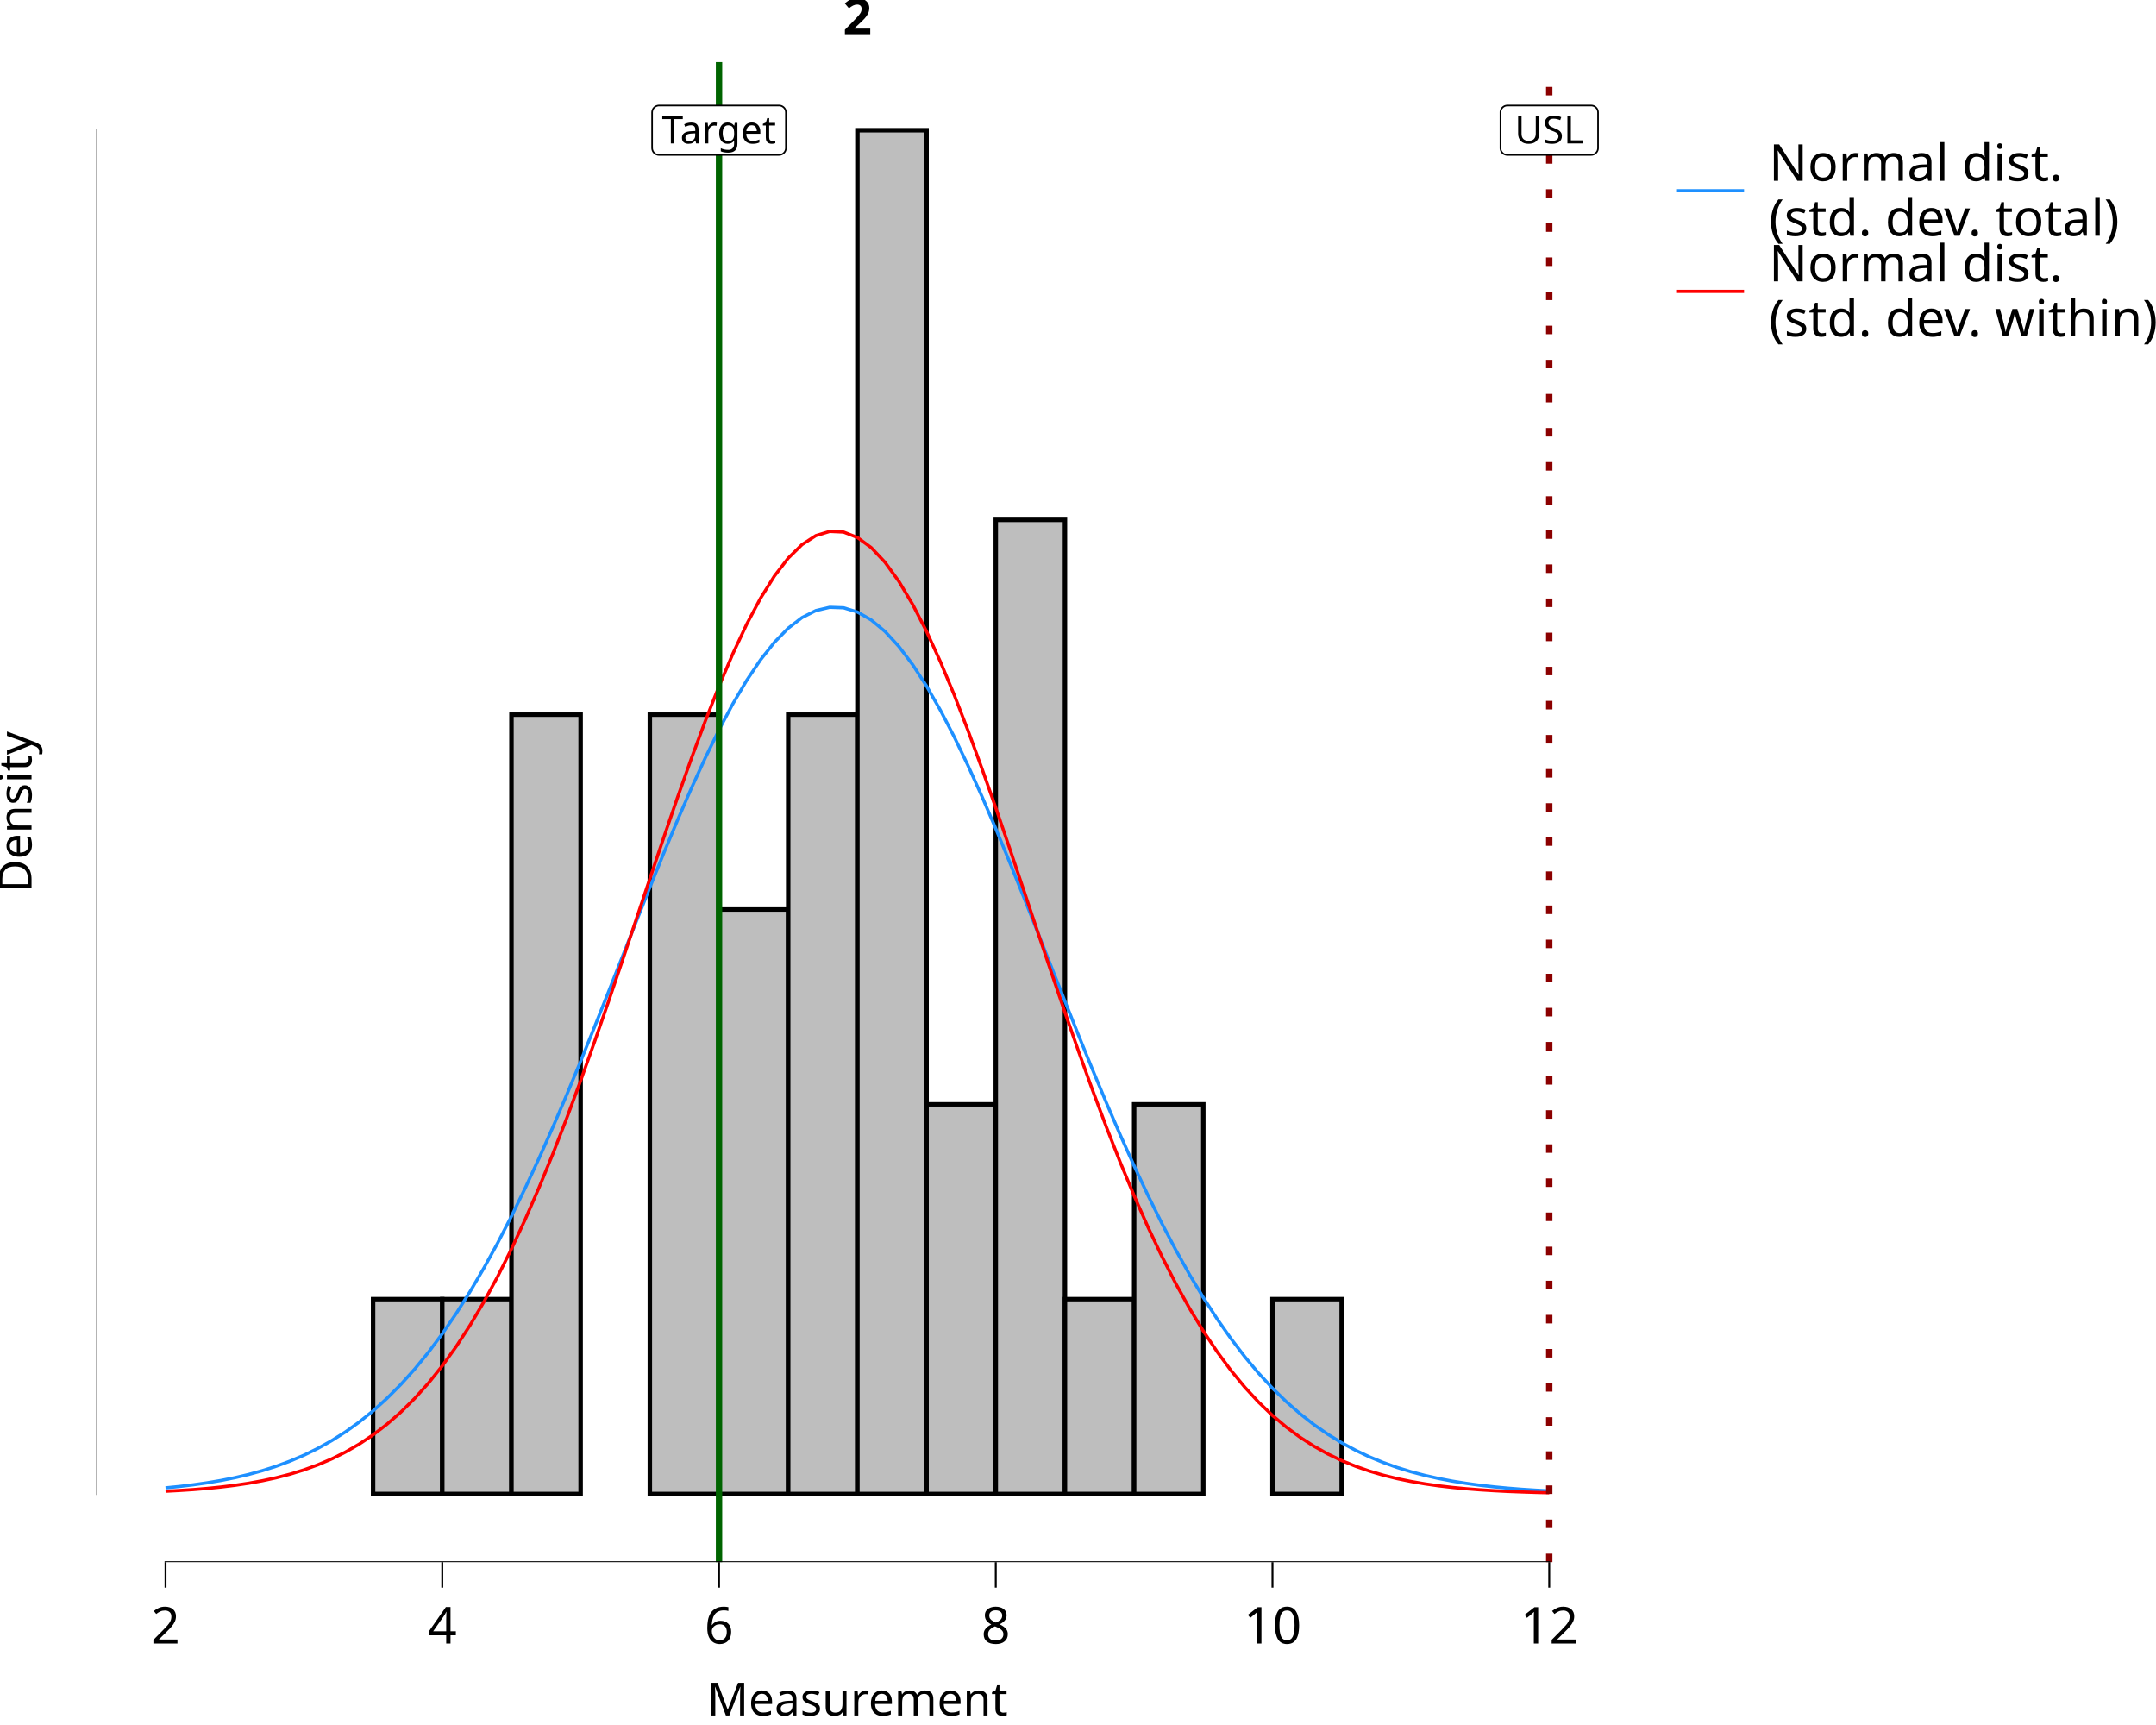
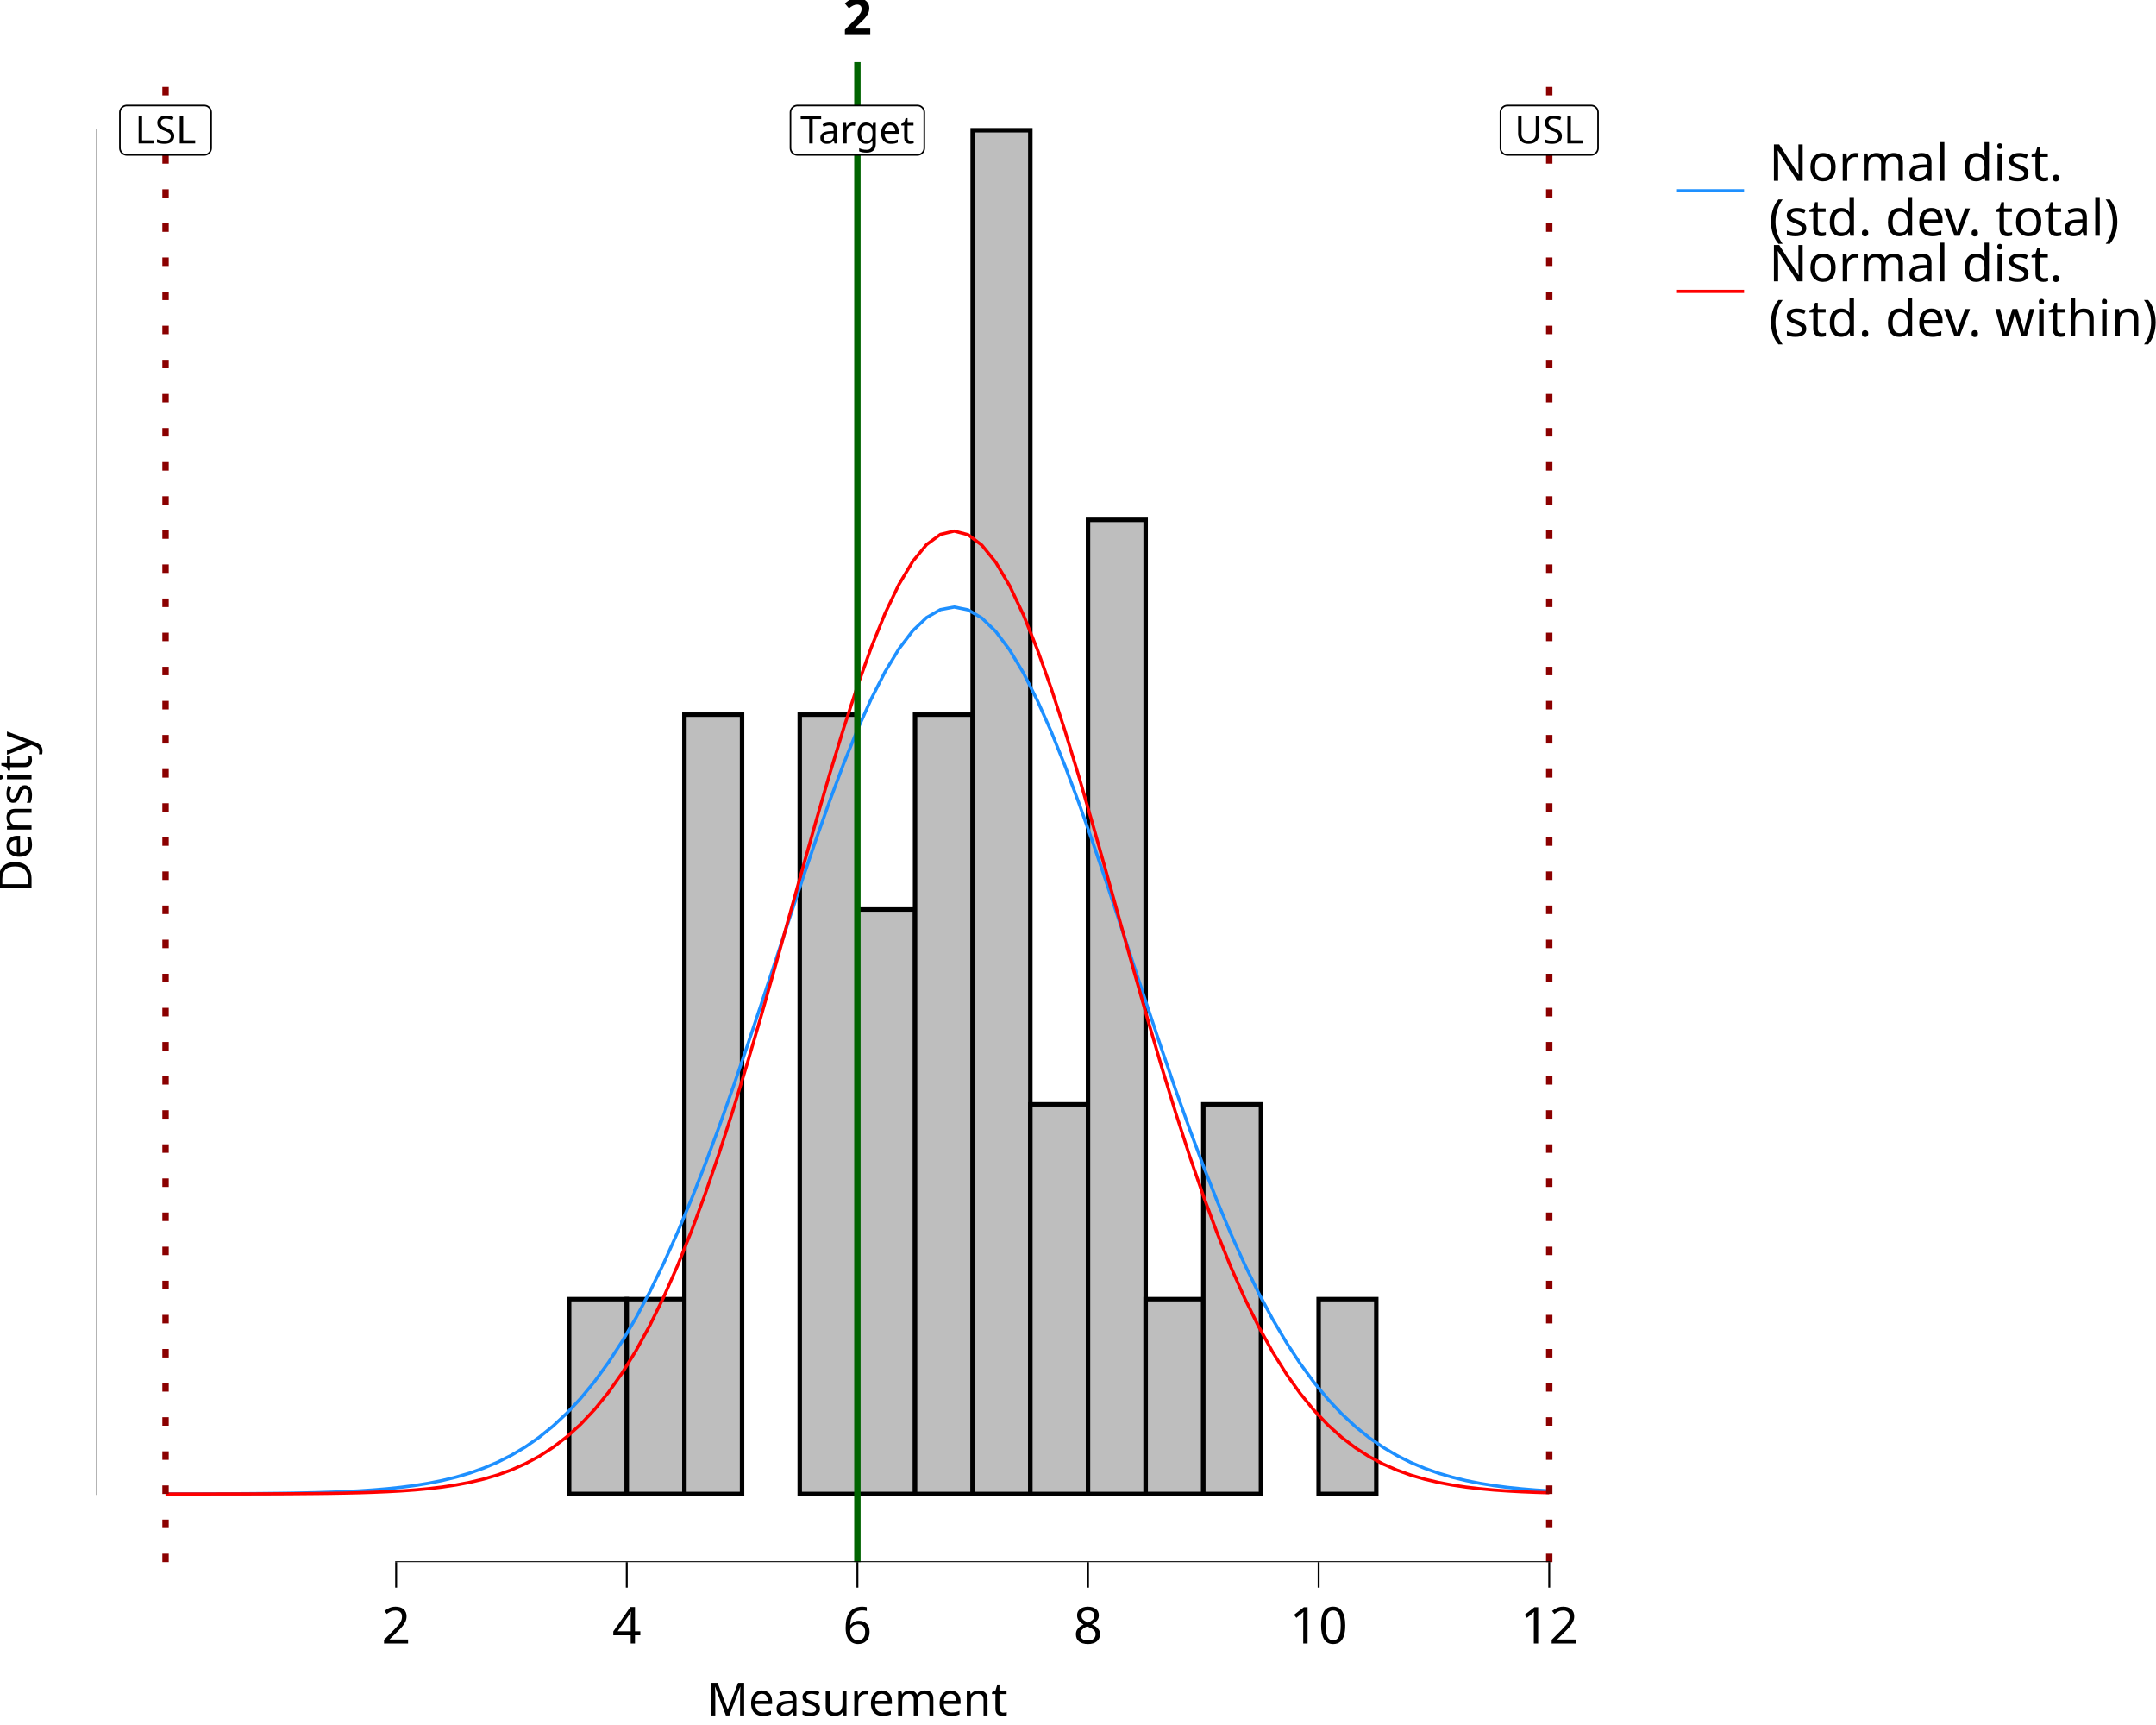
<svg xmlns="http://www.w3.org/2000/svg" class="svglite" data-engine-version="2.0" width="720.00pt" height="576.00pt" viewBox="0 0 720.00 576.00">
  <defs>
    <style type="text/css">
    .svglite line, .svglite polyline, .svglite polygon, .svglite path, .svglite rect, .svglite circle {
      fill: none;
      stroke: #000000;
      stroke-linecap: round;
      stroke-linejoin: round;
      stroke-miterlimit: 10.00;
    }
  </style>
  </defs>
  <rect width="100%" height="100%" style="stroke: none; fill: #FFFFFF;" />
  <defs>
    <clipPath id="cpMC4wMHw3MjAuMDB8MC4wMHw1NzYuMDA=">
      <rect x="0.00" y="0.00" width="720.00" height="576.00" />
    </clipPath>
  </defs>
  <g clip-path="url(#cpMC4wMHw3MjAuMDB8MC4wMHw1NzYuMDA=)">
    <rect x="0.00" y="0.00" width="720.00" height="576.00" style="stroke-width: 10.67; stroke: none;" />
  </g>
  <defs>
    <clipPath id="cpMzIuMTd8NTQwLjQ4fDIwLjcxfDUyMS42Mw==">
      <rect x="32.17" y="20.71" width="508.31" height="500.92" />
    </clipPath>
  </defs>
  <g clip-path="url(#cpMzIuMTd8NTQwLjQ4fDIwLjcxfDUyMS42Mw==)">
    <rect x="32.17" y="20.71" width="508.31" height="500.92" style="stroke-width: 10.67; stroke: none;" />
-     <rect x="55.28" y="498.86" width="23.10" height="0.00" style="stroke-width: 1.49; stroke-linecap: butt; stroke-linejoin: miter; fill: #BEBEBE;" />
-     <rect x="78.38" y="498.86" width="23.10" height="0.00" style="stroke-width: 1.49; stroke-linecap: butt; stroke-linejoin: miter; fill: #BEBEBE;" />
-     <rect x="101.49" y="498.86" width="23.10" height="0.00" style="stroke-width: 1.49; stroke-linecap: butt; stroke-linejoin: miter; fill: #BEBEBE;" />
-     <rect x="124.59" y="433.80" width="23.10" height="65.05" style="stroke-width: 1.49; stroke-linecap: butt; stroke-linejoin: miter; fill: #BEBEBE;" />
-     <rect x="147.70" y="433.80" width="23.10" height="65.05" style="stroke-width: 1.49; stroke-linecap: butt; stroke-linejoin: miter; fill: #BEBEBE;" />
-     <rect x="170.80" y="238.64" width="23.10" height="260.22" style="stroke-width: 1.49; stroke-linecap: butt; stroke-linejoin: miter; fill: #BEBEBE;" />
-     <rect x="193.91" y="498.86" width="23.10" height="0.00" style="stroke-width: 1.49; stroke-linecap: butt; stroke-linejoin: miter; fill: #BEBEBE;" />
-     <rect x="217.01" y="238.64" width="23.10" height="260.22" style="stroke-width: 1.49; stroke-linecap: butt; stroke-linejoin: miter; fill: #BEBEBE;" />
-     <rect x="240.12" y="303.69" width="23.10" height="195.16" style="stroke-width: 1.49; stroke-linecap: butt; stroke-linejoin: miter; fill: #BEBEBE;" />
-     <rect x="263.22" y="238.64" width="23.10" height="260.22" style="stroke-width: 1.49; stroke-linecap: butt; stroke-linejoin: miter; fill: #BEBEBE;" />
-     <rect x="286.33" y="43.48" width="23.10" height="455.38" style="stroke-width: 1.49; stroke-linecap: butt; stroke-linejoin: miter; fill: #BEBEBE;" />
-     <rect x="309.43" y="368.75" width="23.10" height="130.11" style="stroke-width: 1.49; stroke-linecap: butt; stroke-linejoin: miter; fill: #BEBEBE;" />
-     <rect x="332.54" y="173.59" width="23.10" height="325.27" style="stroke-width: 1.49; stroke-linecap: butt; stroke-linejoin: miter; fill: #BEBEBE;" />
-     <rect x="355.64" y="433.80" width="23.10" height="65.05" style="stroke-width: 1.49; stroke-linecap: butt; stroke-linejoin: miter; fill: #BEBEBE;" />
-     <rect x="378.75" y="368.75" width="23.10" height="130.11" style="stroke-width: 1.49; stroke-linecap: butt; stroke-linejoin: miter; fill: #BEBEBE;" />
-     <rect x="401.85" y="498.86" width="23.10" height="0.00" style="stroke-width: 1.49; stroke-linecap: butt; stroke-linejoin: miter; fill: #BEBEBE;" />
-     <rect x="424.95" y="433.80" width="23.10" height="65.05" style="stroke-width: 1.49; stroke-linecap: butt; stroke-linejoin: miter; fill: #BEBEBE;" />
-     <rect x="448.06" y="498.86" width="23.10" height="0.00" style="stroke-width: 1.49; stroke-linecap: butt; stroke-linejoin: miter; fill: #BEBEBE;" />
-     <rect x="471.16" y="498.86" width="23.10" height="0.00" style="stroke-width: 1.49; stroke-linecap: butt; stroke-linejoin: miter; fill: #BEBEBE;" />
-     <rect x="494.27" y="498.86" width="23.10" height="0.00" style="stroke-width: 1.49; stroke-linecap: butt; stroke-linejoin: miter; fill: #BEBEBE;" />
-     <polyline points="55.28,496.81 59.90,496.35 64.52,495.79 69.14,495.13 73.76,494.35 78.38,493.43 83.00,492.34 87.62,491.07 92.24,489.60 96.87,487.88 101.49,485.91 106.11,483.65 110.73,481.07 115.35,478.14 119.97,474.83 124.59,471.11 129.21,466.94 133.83,462.31 138.45,457.19 143.08,451.54 147.70,445.36 152.32,438.63 156.94,431.34 161.56,423.49 166.18,415.08 170.80,406.13 175.42,396.66 180.04,386.70 184.66,376.30 189.29,365.49 193.91,354.35 198.53,342.94 203.15,331.34 207.77,319.65 212.39,307.95 217.01,296.35 221.63,284.96 226.25,273.88 230.87,263.24 235.50,253.14 240.12,243.69 244.74,235.01 249.36,227.19 253.98,220.32 258.60,214.49 263.22,209.77 267.84,206.22 272.46,203.88 277.08,202.79 281.70,202.95 286.33,204.36 290.95,207.02 295.57,210.87 300.19,215.89 304.81,221.99 309.43,229.11 314.05,237.17 318.67,246.06 323.29,255.68 327.91,265.93 332.54,276.70 337.16,287.86 341.78,299.32 346.40,310.95 351.02,322.66 355.64,334.34 360.26,345.89 364.88,357.24 369.50,368.30 374.12,379.01 378.75,389.31 383.37,399.15 387.99,408.49 392.61,417.30 397.23,425.56 401.85,433.27 406.47,440.42 411.09,447.00 415.71,453.04 420.33,458.55 424.95,463.55 429.58,468.06 434.20,472.10 438.82,475.72 443.44,478.93 448.06,481.77 452.68,484.26 457.30,486.45 461.92,488.35 466.54,490.00 471.16,491.42 475.79,492.64 480.41,493.68 485.03,494.57 489.65,495.31 494.27,495.95 498.89,496.47 503.51,496.91 508.13,497.28 512.75,497.58 517.37,497.83 " style="stroke-width: 1.07; stroke: #1E90FF; stroke-linecap: butt;" />
-     <polyline points="55.28,497.94 59.90,497.69 64.52,497.39 69.14,497.01 73.76,496.54 78.38,495.97 83.00,495.28 87.62,494.44 92.24,493.44 96.87,492.24 101.49,490.82 106.11,489.14 110.73,487.17 115.35,484.87 119.97,482.20 124.59,479.12 129.21,475.58 133.83,471.55 138.45,466.98 143.08,461.84 147.70,456.07 152.32,449.66 156.94,442.57 161.56,434.78 166.18,426.27 170.80,417.05 175.42,407.11 180.04,396.49 184.66,385.20 189.29,373.30 193.91,360.84 198.53,347.91 203.15,334.59 207.77,321.00 212.39,307.23 217.01,293.44 221.63,279.75 226.25,266.32 230.87,253.30 235.50,240.85 240.12,229.12 244.74,218.27 249.36,208.44 253.98,199.76 258.60,192.37 263.22,186.37 267.84,181.84 272.46,178.85 277.08,177.45 281.70,177.66 286.33,179.47 290.95,182.86 295.57,187.77 300.19,194.14 304.81,201.88 309.43,210.86 314.05,220.97 318.67,232.06 323.29,243.99 327.91,256.60 332.54,269.74 337.16,283.25 341.78,296.98 346.40,310.78 351.02,324.51 355.64,338.05 360.26,351.28 364.88,364.09 369.50,376.41 374.12,388.16 378.75,399.28 383.37,409.74 387.99,419.49 392.61,428.53 397.23,436.85 401.85,444.46 406.47,451.37 411.09,457.62 415.71,463.22 420.33,468.21 424.95,472.64 429.58,476.54 434.20,479.95 438.82,482.92 443.44,485.50 448.06,487.71 452.68,489.60 457.30,491.21 461.92,492.57 466.54,493.72 471.16,494.67 475.79,495.47 480.41,496.13 485.03,496.67 489.65,497.11 494.27,497.47 498.89,497.76 503.51,498.00 508.13,498.18 512.75,498.33 517.37,498.45 " style="stroke-width: 1.07; stroke: #FF0000; stroke-linecap: butt;" />
-     <line x1="240.12" y1="521.63" x2="240.12" y2="20.71" style="stroke-width: 2.13; stroke: #006400; stroke-linecap: butt;" />
+     <rect x="55.28" y="498.86" width="19.25" height="0.00" style="stroke-width: 1.49; stroke-linecap: butt; stroke-linejoin: miter; fill: #BEBEBE;" />
+     <rect x="74.53" y="498.86" width="19.25" height="0.00" style="stroke-width: 1.49; stroke-linecap: butt; stroke-linejoin: miter; fill: #BEBEBE;" />
+     <rect x="93.79" y="498.86" width="19.25" height="0.00" style="stroke-width: 1.49; stroke-linecap: butt; stroke-linejoin: miter; fill: #BEBEBE;" />
+     <rect x="113.04" y="498.86" width="19.25" height="0.00" style="stroke-width: 1.49; stroke-linecap: butt; stroke-linejoin: miter; fill: #BEBEBE;" />
+     <rect x="132.29" y="498.86" width="19.25" height="0.00" style="stroke-width: 1.49; stroke-linecap: butt; stroke-linejoin: miter; fill: #BEBEBE;" />
+     <rect x="151.55" y="498.86" width="19.25" height="0.00" style="stroke-width: 1.49; stroke-linecap: butt; stroke-linejoin: miter; fill: #BEBEBE;" />
+     <rect x="170.80" y="498.86" width="19.25" height="0.00" style="stroke-width: 1.49; stroke-linecap: butt; stroke-linejoin: miter; fill: #BEBEBE;" />
+     <rect x="190.06" y="433.80" width="19.25" height="65.05" style="stroke-width: 1.49; stroke-linecap: butt; stroke-linejoin: miter; fill: #BEBEBE;" />
+     <rect x="209.31" y="433.80" width="19.25" height="65.05" style="stroke-width: 1.49; stroke-linecap: butt; stroke-linejoin: miter; fill: #BEBEBE;" />
+     <rect x="228.56" y="238.64" width="19.25" height="260.22" style="stroke-width: 1.49; stroke-linecap: butt; stroke-linejoin: miter; fill: #BEBEBE;" />
+     <rect x="247.82" y="498.86" width="19.25" height="0.00" style="stroke-width: 1.49; stroke-linecap: butt; stroke-linejoin: miter; fill: #BEBEBE;" />
+     <rect x="267.07" y="238.64" width="19.25" height="260.22" style="stroke-width: 1.49; stroke-linecap: butt; stroke-linejoin: miter; fill: #BEBEBE;" />
+     <rect x="286.33" y="303.69" width="19.25" height="195.16" style="stroke-width: 1.49; stroke-linecap: butt; stroke-linejoin: miter; fill: #BEBEBE;" />
+     <rect x="305.58" y="238.64" width="19.25" height="260.22" style="stroke-width: 1.49; stroke-linecap: butt; stroke-linejoin: miter; fill: #BEBEBE;" />
+     <rect x="324.83" y="43.48" width="19.25" height="455.38" style="stroke-width: 1.49; stroke-linecap: butt; stroke-linejoin: miter; fill: #BEBEBE;" />
+     <rect x="344.09" y="368.75" width="19.25" height="130.11" style="stroke-width: 1.49; stroke-linecap: butt; stroke-linejoin: miter; fill: #BEBEBE;" />
+     <rect x="363.34" y="173.59" width="19.25" height="325.27" style="stroke-width: 1.49; stroke-linecap: butt; stroke-linejoin: miter; fill: #BEBEBE;" />
+     <rect x="382.60" y="433.80" width="19.25" height="65.05" style="stroke-width: 1.49; stroke-linecap: butt; stroke-linejoin: miter; fill: #BEBEBE;" />
+     <rect x="401.85" y="368.75" width="19.25" height="130.11" style="stroke-width: 1.49; stroke-linecap: butt; stroke-linejoin: miter; fill: #BEBEBE;" />
+     <rect x="421.10" y="498.86" width="19.25" height="0.00" style="stroke-width: 1.49; stroke-linecap: butt; stroke-linejoin: miter; fill: #BEBEBE;" />
+     <rect x="440.36" y="433.80" width="19.25" height="65.05" style="stroke-width: 1.49; stroke-linecap: butt; stroke-linejoin: miter; fill: #BEBEBE;" />
+     <rect x="459.61" y="498.86" width="19.25" height="0.00" style="stroke-width: 1.49; stroke-linecap: butt; stroke-linejoin: miter; fill: #BEBEBE;" />
+     <rect x="478.87" y="498.86" width="19.25" height="0.00" style="stroke-width: 1.49; stroke-linecap: butt; stroke-linejoin: miter; fill: #BEBEBE;" />
+     <rect x="498.12" y="498.86" width="19.25" height="0.00" style="stroke-width: 1.49; stroke-linecap: butt; stroke-linejoin: miter; fill: #BEBEBE;" />
+     <polyline points="55.28,498.84 59.90,498.84 64.52,498.83 69.14,498.82 73.76,498.80 78.38,498.78 83.00,498.75 87.62,498.71 92.24,498.66 96.87,498.60 101.49,498.51 106.11,498.40 110.73,498.25 115.35,498.06 119.97,497.82 124.59,497.51 129.21,497.12 133.83,496.63 138.45,496.03 143.08,495.28 147.70,494.35 152.32,493.22 156.94,491.86 161.56,490.21 166.18,488.25 170.80,485.91 175.42,483.16 180.04,479.94 184.66,476.20 189.29,471.88 193.91,466.94 198.53,461.33 203.15,454.99 207.77,447.90 212.39,440.02 217.01,431.34 221.63,421.85 226.25,411.57 230.87,400.51 235.50,388.73 240.12,376.30 244.74,363.29 249.36,349.81 253.98,336.00 258.60,321.99 263.22,307.95 267.84,294.05 272.46,280.48 277.08,267.44 281.70,255.11 286.33,243.69 290.95,233.37 295.57,224.32 300.19,216.69 304.81,210.62 309.43,206.22 314.05,203.56 318.67,202.70 323.29,203.65 327.91,206.39 332.54,210.87 337.16,217.02 341.78,224.72 346.40,233.84 351.02,244.22 355.64,255.68 360.26,268.05 364.88,281.12 369.50,294.71 374.12,308.62 378.75,322.66 383.37,336.66 387.99,350.46 392.61,363.92 397.23,376.90 401.85,389.31 406.47,401.06 411.09,412.08 415.71,422.32 420.33,431.77 424.95,440.42 429.58,448.25 434.20,455.31 438.82,461.61 443.44,467.19 448.06,472.10 452.68,476.39 457.30,480.11 461.92,483.30 466.54,486.03 471.16,488.35 475.79,490.30 480.41,491.93 485.03,493.28 489.65,494.40 494.27,495.31 498.89,496.06 503.51,496.66 508.13,497.14 512.75,497.53 517.37,497.83 " style="stroke-width: 1.07; stroke: #1E90FF; stroke-linecap: butt;" />
+     <polyline points="55.28,498.85 59.90,498.85 64.52,498.85 69.14,498.85 73.76,498.84 78.38,498.84 83.00,498.83 87.62,498.82 92.24,498.80 96.87,498.78 101.49,498.74 106.11,498.70 110.73,498.64 115.35,498.56 119.97,498.45 124.59,498.30 129.21,498.10 133.83,497.85 138.45,497.52 143.08,497.09 147.70,496.54 152.32,495.84 156.94,494.96 161.56,493.86 166.18,492.50 170.80,490.82 175.42,488.77 180.04,486.29 184.66,483.31 189.29,479.77 193.91,475.58 198.53,470.68 203.15,465.00 207.77,458.46 212.39,451.00 217.01,442.57 221.63,433.13 226.25,422.67 230.87,411.17 235.50,398.67 240.12,385.20 244.74,370.85 249.36,355.72 253.98,339.96 258.60,323.73 263.22,307.23 267.84,290.69 272.46,274.34 277.08,258.45 281.70,243.29 286.33,229.12 290.95,216.21 295.57,204.82 300.19,195.17 304.81,187.45 309.43,181.84 314.05,178.44 318.67,177.34 323.29,178.55 327.91,182.06 332.54,187.77 337.16,195.58 341.78,205.33 346.40,216.80 351.02,229.77 355.64,243.99 360.26,259.19 364.88,275.11 369.50,291.47 374.12,308.02 378.75,324.51 383.37,340.72 387.99,356.46 392.61,371.55 397.23,385.86 401.85,399.28 406.47,411.74 411.09,423.19 415.71,433.61 420.33,442.99 424.95,451.37 429.58,458.79 434.20,465.29 438.82,470.93 443.44,475.80 448.06,479.95 452.68,483.47 457.30,486.42 461.92,488.88 466.54,490.91 471.16,492.57 475.79,493.92 480.41,495.01 485.03,495.88 489.65,496.57 494.27,497.11 498.89,497.54 503.51,497.86 508.13,498.12 512.75,498.31 517.37,498.45 " style="stroke-width: 1.07; stroke: #FF0000; stroke-linecap: butt;" />
+     <line x1="286.33" y1="521.63" x2="286.33" y2="20.71" style="stroke-width: 2.13; stroke: #006400; stroke-linecap: butt;" />
+     <line x1="55.28" y1="521.63" x2="55.28" y2="20.71" style="stroke-width: 2.13; stroke: #8B0000; stroke-dasharray: 2.85,8.54; stroke-linecap: butt;" />
    <line x1="517.37" y1="521.63" x2="517.37" y2="20.71" style="stroke-width: 2.13; stroke: #8B0000; stroke-dasharray: 2.85,8.54; stroke-linecap: butt;" />
-     <polygon points="220.08,51.72 260.16,51.72 260.06,51.72 260.43,51.71 260.80,51.63 261.14,51.50 261.46,51.32 261.75,51.08 262.00,50.80 262.20,50.49 262.34,50.15 262.43,49.79 262.46,49.42 262.46,49.42 262.46,37.53 262.46,37.53 262.43,37.17 262.34,36.80 262.20,36.46 262.00,36.15 261.75,35.87 261.46,35.64 261.14,35.45 260.80,35.32 260.43,35.25 260.16,35.23 220.08,35.23 220.35,35.25 219.98,35.23 219.62,35.28 219.26,35.38 218.92,35.54 218.62,35.75 218.35,36.01 218.13,36.30 217.96,36.63 217.84,36.98 217.78,37.35 217.77,37.53 217.77,49.42 217.78,49.23 217.78,49.60 217.84,49.97 217.96,50.32 218.13,50.65 218.35,50.95 218.62,51.20 218.92,51.42 219.26,51.57 219.62,51.68 219.98,51.72 " style="stroke-width: 0.53; fill: #FFFFFF;" />
-     <text x="240.12" y="47.88" text-anchor="middle" style="font-size: 12.80px; font-family: sans;" textLength="37.01px" lengthAdjust="spacingAndGlyphs">Target</text>
+     <polygon points="266.29,51.72 306.36,51.72 306.27,51.72 306.64,51.71 307.01,51.63 307.35,51.50 307.67,51.32 307.96,51.08 308.21,50.80 308.41,50.49 308.55,50.15 308.64,49.79 308.67,49.42 308.67,49.42 308.67,37.53 308.67,37.53 308.64,37.17 308.55,36.80 308.41,36.46 308.21,36.15 307.96,35.87 307.67,35.64 307.35,35.45 307.01,35.32 306.64,35.25 306.36,35.23 266.29,35.23 266.56,35.25 266.19,35.23 265.83,35.28 265.47,35.38 265.13,35.54 264.83,35.75 264.56,36.01 264.34,36.30 264.17,36.63 264.05,36.98 263.99,37.35 263.98,37.53 263.98,49.42 263.99,49.23 263.99,49.60 264.05,49.97 264.17,50.32 264.34,50.65 264.56,50.95 264.83,51.20 265.13,51.42 265.47,51.57 265.83,51.68 266.19,51.72 " style="stroke-width: 0.53; fill: #FFFFFF;" />
+     <text x="286.33" y="47.88" text-anchor="middle" style="font-size: 12.80px; font-family: sans;" textLength="37.01px" lengthAdjust="spacingAndGlyphs">Target</text>
+     <polygon points="42.35,51.72 68.21,51.72 68.11,51.72 68.48,51.71 68.85,51.63 69.19,51.50 69.52,51.32 69.80,51.08 70.05,50.80 70.25,50.49 70.39,50.15 70.48,49.79 70.51,49.42 70.51,49.42 70.51,37.53 70.51,37.53 70.48,37.17 70.39,36.80 70.25,36.46 70.05,36.15 69.80,35.87 69.52,35.64 69.19,35.45 68.85,35.32 68.48,35.25 68.21,35.23 42.35,35.23 42.63,35.25 42.26,35.23 41.89,35.28 41.53,35.38 41.20,35.54 40.89,35.75 40.62,36.01 40.40,36.30 40.23,36.63 40.11,36.98 40.05,37.35 40.04,37.53 40.04,49.42 40.05,49.23 40.05,49.60 40.11,49.97 40.23,50.32 40.40,50.65 40.62,50.95 40.89,51.20 41.20,51.42 41.53,51.57 41.89,51.68 42.26,51.72 " style="stroke-width: 0.53; fill: #FFFFFF;" />
+     <text x="55.28" y="47.88" text-anchor="middle" style="font-size: 12.80px; font-family: sans;" textLength="22.79px" lengthAdjust="spacingAndGlyphs">LSL</text>
    <polygon points="503.38,51.72 531.37,51.72 531.27,51.72 531.65,51.71 532.01,51.63 532.36,51.50 532.68,51.32 532.96,51.08 533.21,50.80 533.41,50.49 533.55,50.15 533.64,49.79 533.67,49.42 533.67,49.42 533.67,37.53 533.67,37.53 533.64,37.17 533.55,36.80 533.41,36.46 533.21,36.15 532.96,35.87 532.68,35.64 532.36,35.45 532.01,35.32 531.65,35.25 531.37,35.23 503.38,35.23 503.66,35.25 503.29,35.23 502.92,35.28 502.56,35.38 502.23,35.54 501.92,35.75 501.66,36.01 501.43,36.30 501.26,36.63 501.14,36.98 501.08,37.35 501.08,37.53 501.08,49.42 501.08,49.23 501.08,49.60 501.14,49.97 501.26,50.32 501.43,50.65 501.66,50.95 501.92,51.20 502.23,51.42 502.56,51.57 502.92,51.68 503.29,51.72 " style="stroke-width: 0.53; fill: #FFFFFF;" />
    <text x="517.37" y="47.88" text-anchor="middle" style="font-size: 12.80px; font-family: sans;" textLength="24.91px" lengthAdjust="spacingAndGlyphs">USL</text>
-     <line x1="54.96" y1="521.63" x2="517.69" y2="521.63" style="stroke-width: 0.64; stroke-linecap: butt;" />
+     <line x1="131.97" y1="521.63" x2="517.69" y2="521.63" style="stroke-width: 0.64; stroke-linecap: butt;" />
    <line x1="32.17" y1="499.18" x2="32.17" y2="43.16" style="stroke-width: 0.64; stroke-linecap: butt;" />
    <rect x="32.17" y="20.71" width="508.31" height="500.92" style="stroke-width: 0.00; stroke: none;" />
  </g>
  <g clip-path="url(#cpMC4wMHw3MjAuMDB8MC4wMHw1NzYuMDA=)">
    <polyline points="32.17,521.63 32.17,20.71 " style="stroke-width: 0.00; stroke: none; stroke-linecap: butt;" />
    <polyline points="32.17,521.63 540.48,521.63 " style="stroke-width: 0.00; stroke: none; stroke-linecap: butt;" />
-     <polyline points="55.28,530.13 55.28,521.63 " style="stroke-width: 0.64; stroke-linecap: butt;" />
-     <polyline points="147.70,530.13 147.70,521.63 " style="stroke-width: 0.64; stroke-linecap: butt;" />
-     <polyline points="240.12,530.13 240.12,521.63 " style="stroke-width: 0.64; stroke-linecap: butt;" />
-     <polyline points="332.54,530.13 332.54,521.63 " style="stroke-width: 0.64; stroke-linecap: butt;" />
-     <polyline points="424.95,530.13 424.95,521.63 " style="stroke-width: 0.64; stroke-linecap: butt;" />
+     <polyline points="132.29,530.13 132.29,521.63 " style="stroke-width: 0.64; stroke-linecap: butt;" />
+     <polyline points="209.31,530.13 209.31,521.63 " style="stroke-width: 0.64; stroke-linecap: butt;" />
+     <polyline points="286.33,530.13 286.33,521.63 " style="stroke-width: 0.64; stroke-linecap: butt;" />
+     <polyline points="363.34,530.13 363.34,521.63 " style="stroke-width: 0.64; stroke-linecap: butt;" />
+     <polyline points="440.36,530.13 440.36,521.63 " style="stroke-width: 0.64; stroke-linecap: butt;" />
    <polyline points="517.37,530.13 517.37,521.63 " style="stroke-width: 0.64; stroke-linecap: butt;" />
-     <text x="55.28" y="548.80" text-anchor="middle" style="font-size: 17.00px; font-family: sans;" textLength="9.46px" lengthAdjust="spacingAndGlyphs">2</text>
-     <text x="147.70" y="548.80" text-anchor="middle" style="font-size: 17.00px; font-family: sans;" textLength="9.46px" lengthAdjust="spacingAndGlyphs">4</text>
-     <text x="240.12" y="548.80" text-anchor="middle" style="font-size: 17.00px; font-family: sans;" textLength="9.46px" lengthAdjust="spacingAndGlyphs">6</text>
-     <text x="332.54" y="548.80" text-anchor="middle" style="font-size: 17.00px; font-family: sans;" textLength="9.46px" lengthAdjust="spacingAndGlyphs">8</text>
-     <text x="424.95" y="548.80" text-anchor="middle" style="font-size: 17.00px; font-family: sans;" textLength="18.91px" lengthAdjust="spacingAndGlyphs">10</text>
+     <text x="132.29" y="548.80" text-anchor="middle" style="font-size: 17.00px; font-family: sans;" textLength="9.46px" lengthAdjust="spacingAndGlyphs">2</text>
+     <text x="209.31" y="548.80" text-anchor="middle" style="font-size: 17.00px; font-family: sans;" textLength="9.46px" lengthAdjust="spacingAndGlyphs">4</text>
+     <text x="286.33" y="548.80" text-anchor="middle" style="font-size: 17.00px; font-family: sans;" textLength="9.46px" lengthAdjust="spacingAndGlyphs">6</text>
+     <text x="363.34" y="548.80" text-anchor="middle" style="font-size: 17.00px; font-family: sans;" textLength="9.46px" lengthAdjust="spacingAndGlyphs">8</text>
+     <text x="440.36" y="548.80" text-anchor="middle" style="font-size: 17.00px; font-family: sans;" textLength="18.91px" lengthAdjust="spacingAndGlyphs">10</text>
    <text x="517.37" y="548.80" text-anchor="middle" style="font-size: 17.00px; font-family: sans;" textLength="18.91px" lengthAdjust="spacingAndGlyphs">12</text>
    <text x="286.33" y="572.82" text-anchor="middle" style="font-size: 15.30px; font-family: sans;" textLength="93.56px" lengthAdjust="spacingAndGlyphs">Measurement</text>
    <text transform="translate(10.53,271.17) rotate(-90)" text-anchor="middle" style="font-size: 15.30px; font-family: sans;" textLength="51.03px" lengthAdjust="spacingAndGlyphs">Density</text>
    <rect x="551.44" y="20.71" width="168.56" height="98.84" style="stroke-width: 0.75; stroke: none;" />
    <rect x="551.44" y="20.71" width="168.56" height="98.84" style="stroke-width: 10.67; stroke: none;" />
    <rect x="556.92" y="46.90" width="28.35" height="33.59" style="stroke-width: 10.67; stroke: none;" />
    <line x1="559.75" y1="63.69" x2="582.43" y2="63.69" style="stroke-width: 1.07; stroke: #1E90FF; stroke-linecap: butt;" />
    <rect x="556.92" y="80.48" width="28.35" height="33.59" style="stroke-width: 10.67; stroke: none;" />
    <line x1="559.75" y1="97.28" x2="582.43" y2="97.28" style="stroke-width: 1.07; stroke: #FF0000; stroke-linecap: butt;" />
    <text x="590.74" y="60.36" style="font-size: 17.00px; font-family: sans;" textLength="90.70px" lengthAdjust="spacingAndGlyphs">Normal dist.</text>
    <text x="590.74" y="78.72" style="font-size: 17.00px; font-family: sans;" textLength="112.44px" lengthAdjust="spacingAndGlyphs">(std. dev. total)</text>
    <text x="590.74" y="93.95" style="font-size: 17.00px; font-family: sans;" textLength="90.70px" lengthAdjust="spacingAndGlyphs">Normal dist.</text>
    <text x="590.74" y="112.31" style="font-size: 17.00px; font-family: sans;" textLength="123.78px" lengthAdjust="spacingAndGlyphs">(std. dev. within)</text>
    <text x="286.33" y="11.70" text-anchor="middle" style="font-size: 17.00px; font-weight: bold; font-family: sans;" textLength="9.46px" lengthAdjust="spacingAndGlyphs">2</text>
  </g>
</svg>
